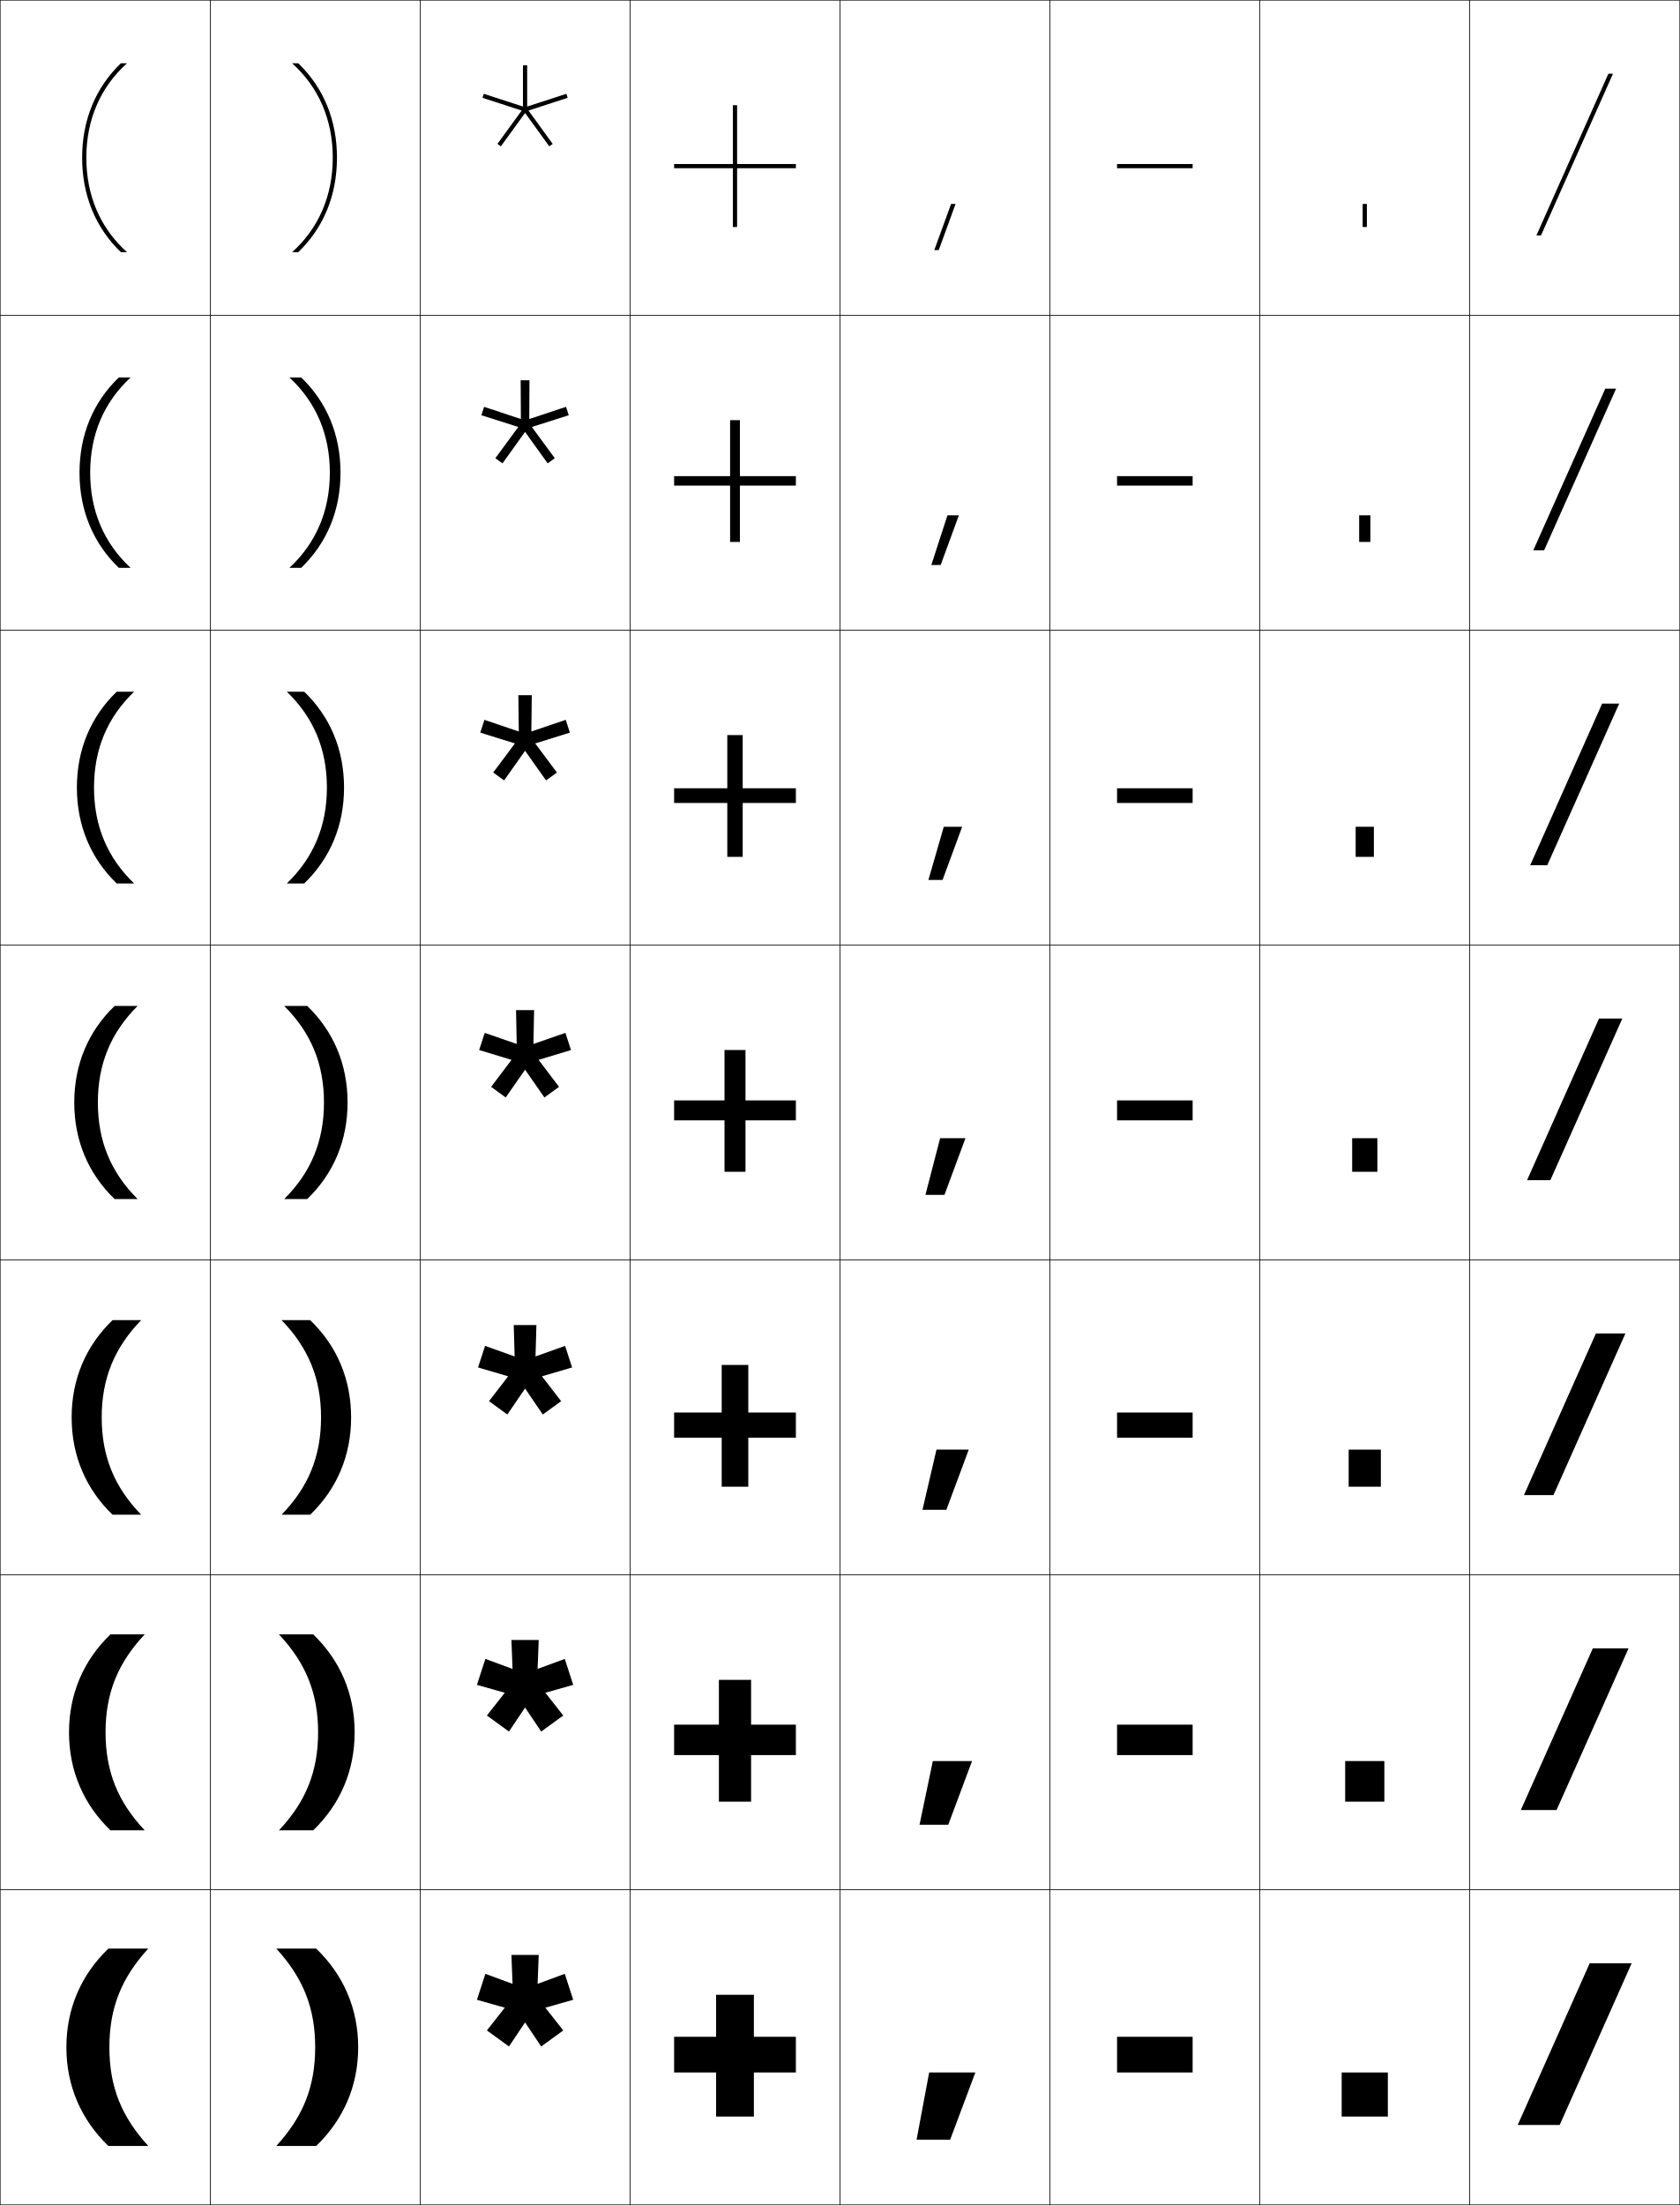
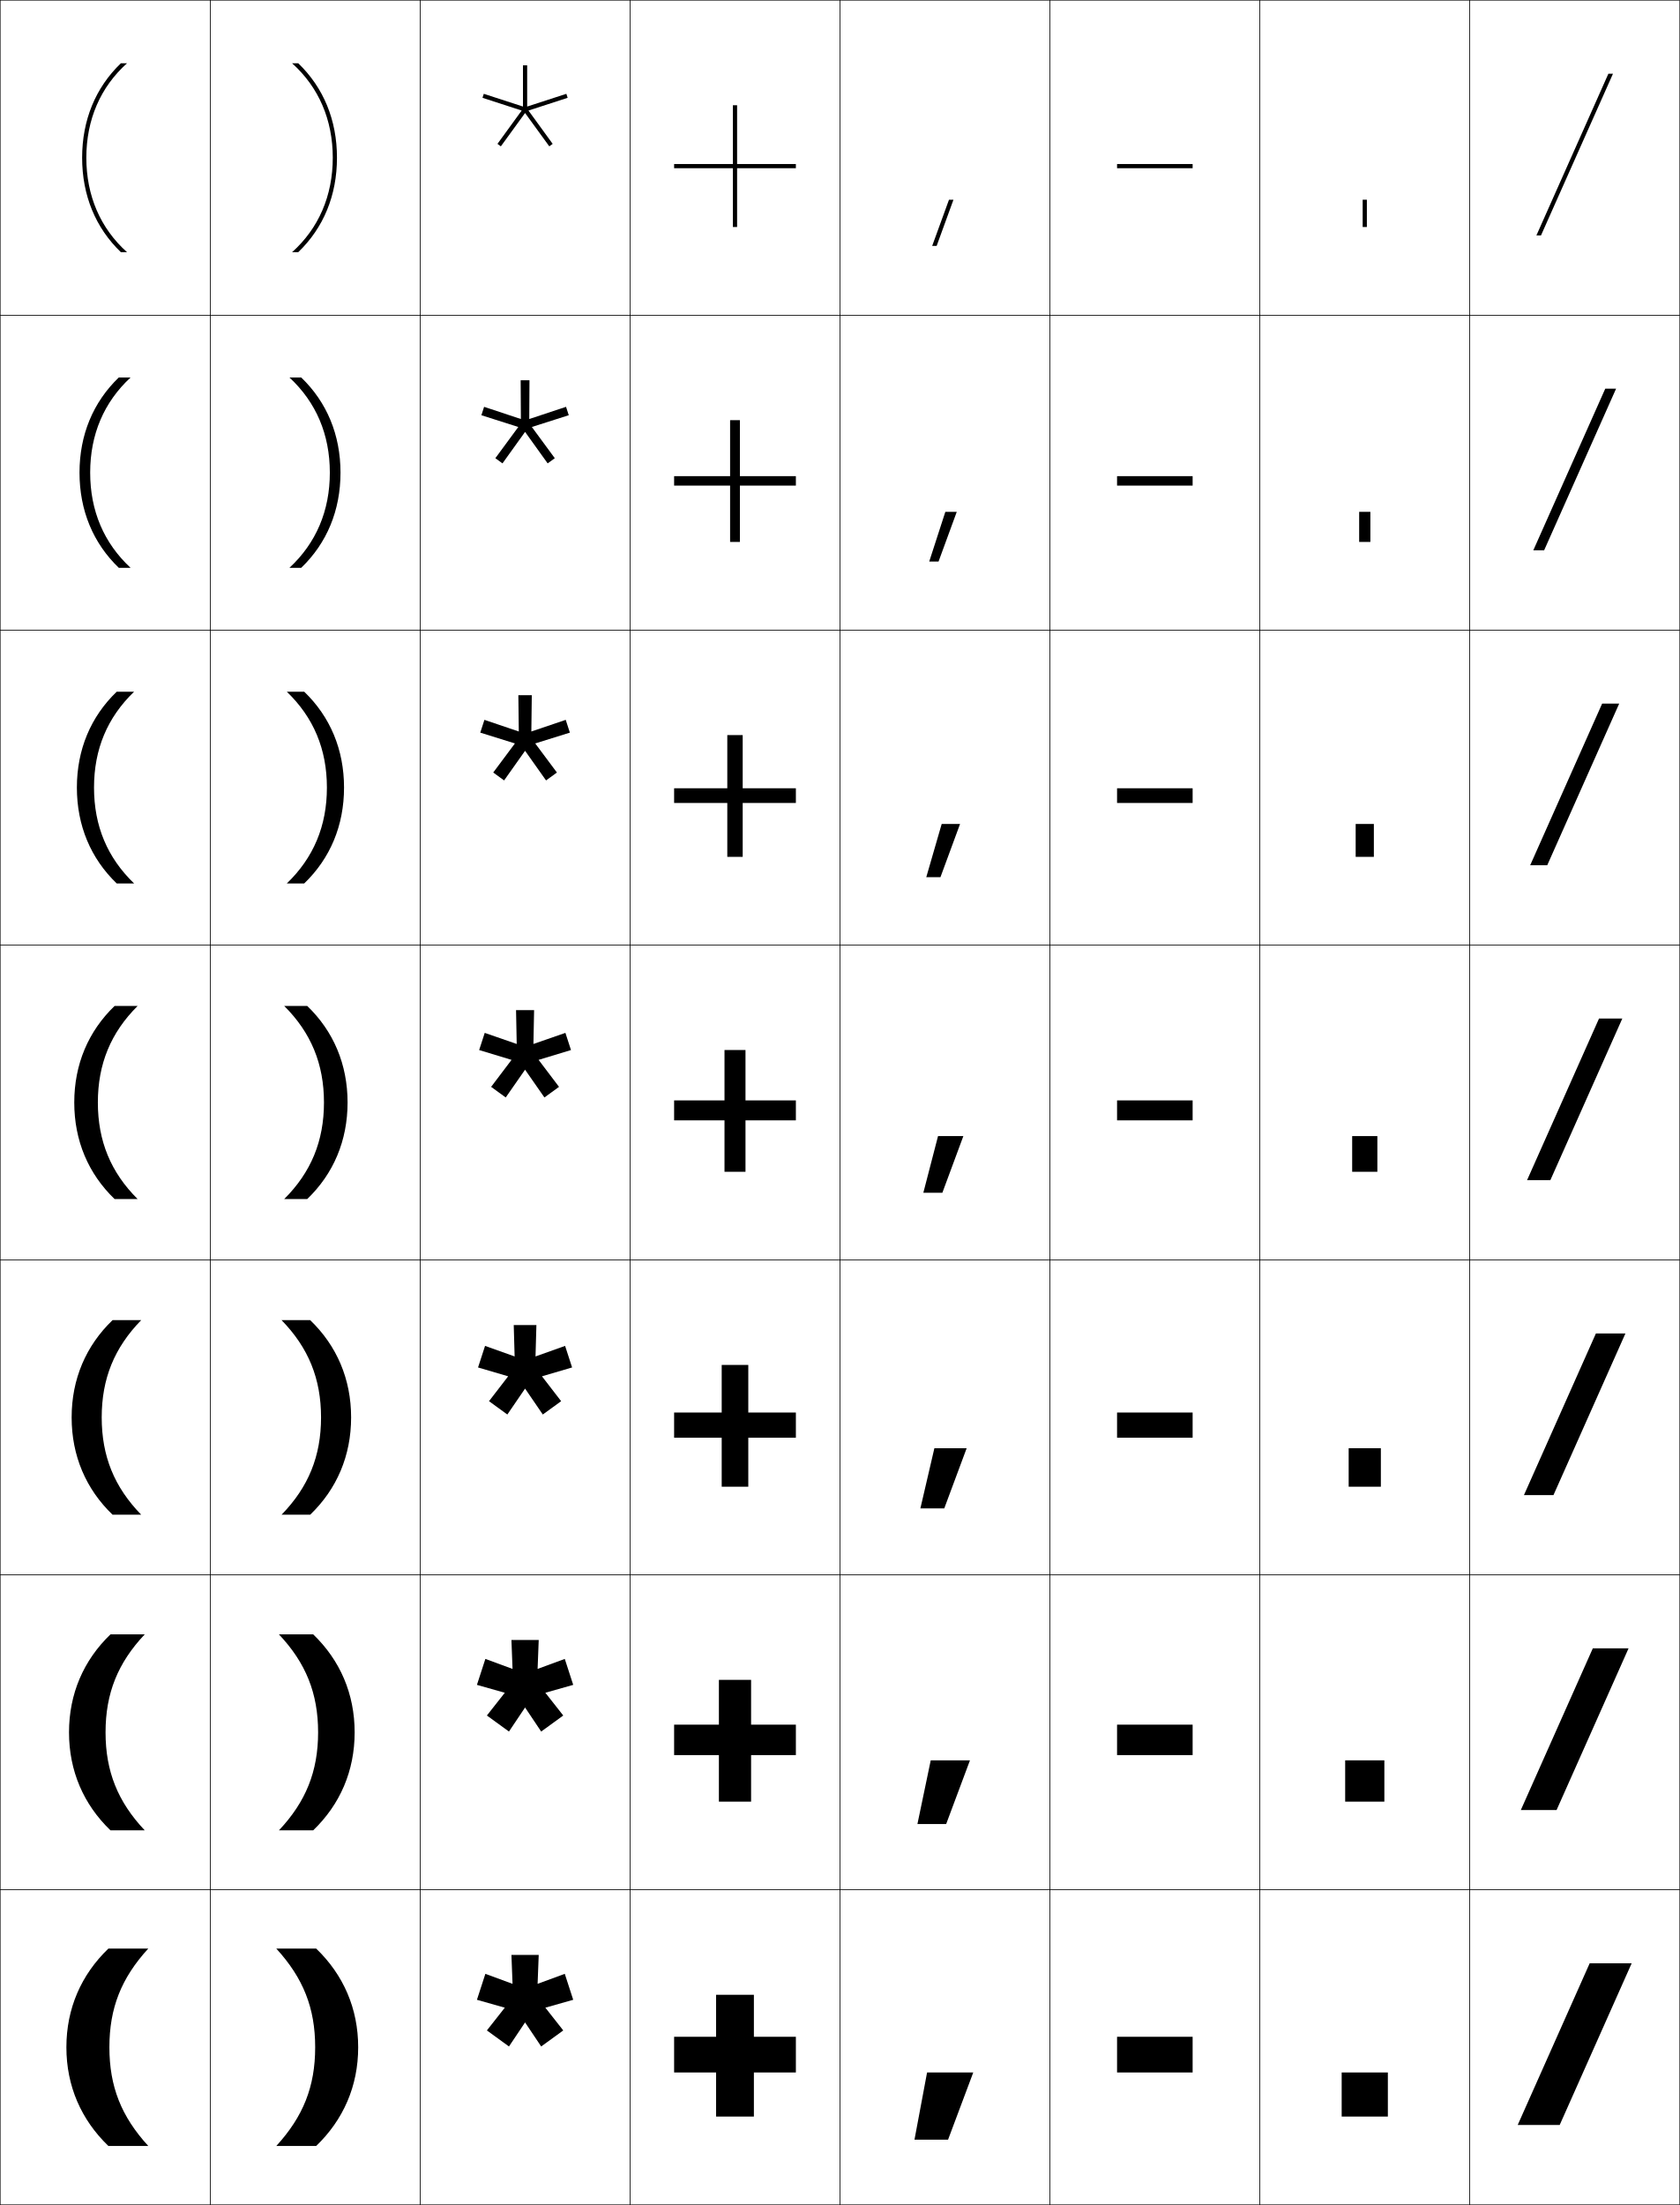
<svg xmlns="http://www.w3.org/2000/svg" width="800.25" height="1050.25" viewBox="0 0 800.25 1050.25" overflow="visible" enable-background="new 0 0 800.25 1050.25" xml:space="preserve">
  <g id="レイヤー1">
    <g>
      <rect x="0.125" y="0.125" fill="none" stroke="#000000" stroke-width="0.25" width="100" height="150" />
      <rect x="100.125" y="0.125" fill="none" stroke="#000000" stroke-width="0.25" width="100" height="150" />
      <rect x="200.125" y="0.125" fill="none" stroke="#000000" stroke-width="0.25" width="100" height="150" />
      <rect x="300.125" y="0.125" fill="none" stroke="#000000" stroke-width="0.25" width="100" height="150" />
      <rect x="400.125" y="0.125" fill="none" stroke="#000000" stroke-width="0.25" width="100" height="150" />
      <rect x="500.125" y="0.125" fill="none" stroke="#000000" stroke-width="0.25" width="100" height="150" />
      <rect x="600.125" y="0.125" fill="none" stroke="#000000" stroke-width="0.25" width="100" height="150" />
      <rect x="0.125" y="150.125" fill="none" stroke="#000000" stroke-width="0.25" width="100" height="150" />
      <rect x="100.125" y="150.125" fill="none" stroke="#000000" stroke-width="0.25" width="100" height="150" />
      <rect x="200.125" y="150.125" fill="none" stroke="#000000" stroke-width="0.25" width="100" height="150" />
      <rect x="300.125" y="150.125" fill="none" stroke="#000000" stroke-width="0.25" width="100" height="150" />
      <rect x="400.125" y="150.125" fill="none" stroke="#000000" stroke-width="0.25" width="100" height="150" />
      <rect x="500.125" y="150.125" fill="none" stroke="#000000" stroke-width="0.25" width="100" height="150" />
      <rect x="600.125" y="150.125" fill="none" stroke="#000000" stroke-width="0.25" width="100" height="150" />
      <rect x="0.125" y="300.125" fill="none" stroke="#000000" stroke-width="0.25" width="100" height="150" />
      <rect x="100.125" y="300.125" fill="none" stroke="#000000" stroke-width="0.25" width="100" height="150" />
      <rect x="200.125" y="300.125" fill="none" stroke="#000000" stroke-width="0.25" width="100" height="150" />
      <rect x="300.125" y="300.125" fill="none" stroke="#000000" stroke-width="0.25" width="100" height="150" />
      <rect x="400.125" y="300.125" fill="none" stroke="#000000" stroke-width="0.25" width="100" height="150" />
      <rect x="500.125" y="300.125" fill="none" stroke="#000000" stroke-width="0.25" width="100" height="150" />
      <rect x="600.125" y="300.125" fill="none" stroke="#000000" stroke-width="0.25" width="100" height="150" />
      <rect x="0.125" y="450.125" fill="none" stroke="#000000" stroke-width="0.25" width="100" height="150" />
      <rect x="100.125" y="450.125" fill="none" stroke="#000000" stroke-width="0.25" width="100" height="150" />
      <rect x="200.125" y="450.125" fill="none" stroke="#000000" stroke-width="0.25" width="100" height="150" />
      <rect x="300.125" y="450.125" fill="none" stroke="#000000" stroke-width="0.25" width="100" height="150" />
      <rect x="400.125" y="450.125" fill="none" stroke="#000000" stroke-width="0.25" width="100" height="150" />
      <rect x="500.125" y="450.125" fill="none" stroke="#000000" stroke-width="0.25" width="100" height="150" />
      <rect x="600.125" y="450.125" fill="none" stroke="#000000" stroke-width="0.25" width="100" height="150" />
      <rect x="0.125" y="600.125" fill="none" stroke="#000000" stroke-width="0.25" width="100" height="150" />
      <rect x="100.125" y="600.125" fill="none" stroke="#000000" stroke-width="0.25" width="100" height="150" />
      <rect x="200.125" y="600.125" fill="none" stroke="#000000" stroke-width="0.25" width="100" height="150" />
      <rect x="300.125" y="600.125" fill="none" stroke="#000000" stroke-width="0.25" width="100" height="150" />
      <rect x="400.125" y="600.125" fill="none" stroke="#000000" stroke-width="0.25" width="100" height="150" />
      <rect x="500.125" y="600.125" fill="none" stroke="#000000" stroke-width="0.25" width="100" height="150" />
      <rect x="600.125" y="600.125" fill="none" stroke="#000000" stroke-width="0.25" width="100" height="150" />
      <rect x="0.125" y="750.125" fill="none" stroke="#000000" stroke-width="0.25" width="100" height="150" />
      <rect x="100.125" y="750.125" fill="none" stroke="#000000" stroke-width="0.25" width="100" height="150" />
      <rect x="200.125" y="750.125" fill="none" stroke="#000000" stroke-width="0.25" width="100" height="150" />
      <rect x="300.125" y="750.125" fill="none" stroke="#000000" stroke-width="0.25" width="100" height="150" />
      <rect x="400.125" y="750.125" fill="none" stroke="#000000" stroke-width="0.25" width="100" height="150" />
      <rect x="500.125" y="750.125" fill="none" stroke="#000000" stroke-width="0.25" width="100" height="150" />
      <rect x="600.125" y="750.125" fill="none" stroke="#000000" stroke-width="0.25" width="100" height="150" />
      <rect x="0.125" y="900.125" fill="none" stroke="#000000" stroke-width="0.25" width="100" height="150" />
      <rect x="100.125" y="900.125" fill="none" stroke="#000000" stroke-width="0.25" width="100" height="150" />
      <rect x="200.125" y="900.125" fill="none" stroke="#000000" stroke-width="0.25" width="100" height="150" />
      <rect x="300.125" y="900.125" fill="none" stroke="#000000" stroke-width="0.25" width="100" height="150" />
      <rect x="400.125" y="900.125" fill="none" stroke="#000000" stroke-width="0.25" width="100" height="150" />
      <rect x="500.125" y="900.125" fill="none" stroke="#000000" stroke-width="0.25" width="100" height="150" />
      <rect x="600.125" y="900.125" fill="none" stroke="#000000" stroke-width="0.25" width="100" height="150" />
      <rect x="700.125" y="0.125" fill="none" stroke="#000000" stroke-width="0.25" width="100" height="150" />
      <rect x="700.125" y="150.125" fill="none" stroke="#000000" stroke-width="0.25" width="100" height="150" />
      <rect x="700.125" y="300.125" fill="none" stroke="#000000" stroke-width="0.25" width="100" height="150" />
      <rect x="700.125" y="450.125" fill="none" stroke="#000000" stroke-width="0.25" width="100" height="150" />
      <rect x="700.125" y="600.125" fill="none" stroke="#000000" stroke-width="0.25" width="100" height="150" />
      <rect x="700.125" y="750.125" fill="none" stroke="#000000" stroke-width="0.25" width="100" height="150" />
      <rect x="700.125" y="900.125" fill="none" stroke="#000000" stroke-width="0.25" width="100" height="150" />
    </g>
    <g>
      <path d="M60.519,30.125h-2.931C45.506,41.73,39.125,57.226,39.125,75.125      s6.381,33.395,18.463,45h2.931C47.834,108.763,41.125,93.214,41.125,75.125      S47.834,41.487,60.519,30.125z" />
      <path d="M56.594,179.792C44.363,191.545,37.875,207.139,37.875,225.125      c0,17.986,6.488,33.58,18.719,45.333h5.609      C49.491,258.65,42.957,243.312,42.957,225.125c0-18.188,6.535-33.525,19.247-45.333      H56.594z" />
      <path d="M55.601,329.458C43.219,341.36,36.625,357.051,36.625,375.125      s6.594,33.766,18.976,45.667h8.287C51.148,408.537,44.787,393.411,44.787,375.125      c0-18.286,6.361-33.411,19.1-45.667H55.601z" />
      <path d="M54.606,479.125c-12.531,12.05-19.231,27.839-19.231,46      c0,18.163,6.701,33.951,19.231,46h10.965      c-12.767-12.702-18.953-27.616-18.953-46c0-18.384,6.186-33.298,18.953-46H54.606      z" />
      <path d="M53.613,628.792C40.933,640.989,34.125,656.876,34.125,675.125      c0,18.25,6.808,34.137,19.488,46.333h13.644      C54.462,708.311,48.45,693.607,48.45,675.125s6.012-33.186,18.807-46.333H53.613z" />
      <path d="M52.619,778.458C39.789,790.805,32.875,806.789,32.875,825.125      c0,18.338,6.914,34.321,19.744,46.667h16.322      C56.119,858.197,50.281,843.706,50.281,825.125c0-18.58,5.837-33.072,18.659-46.667      H52.619z" />
      <path d="M31.625,975.125c0,18.426,7.021,34.507,20,47h19      c-12.85-14.041-18.513-28.32-18.513-47c0-18.679,5.663-32.959,18.513-47h-19      C38.646,940.619,31.625,956.701,31.625,975.125z" />
    </g>
    <g>
      <path d="M139.125,30.125h2.931c12.082,11.605,18.463,27.101,18.463,45      s-6.381,33.395-18.463,45H139.125c12.684-11.362,19.394-26.911,19.394-45      S151.809,41.487,139.125,30.125z" />
      <path d="M143.484,179.792c12.231,11.753,18.719,27.347,18.719,45.333      c0,17.986-6.488,33.58-18.719,45.333h-5.609      c12.711-11.809,19.247-27.146,19.247-45.333c0-18.188-6.535-33.525-19.247-45.333      H143.484z" />
      <path d="M144.912,329.458c12.381,11.902,18.975,27.593,18.975,45.667      s-6.594,33.766-18.975,45.667H136.625c12.739-12.255,19.1-27.38,19.1-45.667      c0-18.286-6.361-33.411-19.1-45.667H144.912z" />
      <path d="M146.34,479.125c12.53,12.05,19.231,27.839,19.231,46      c0,18.163-6.701,33.951-19.231,46H135.375      c12.767-12.702,18.953-27.616,18.953-46c0-18.384-6.187-33.298-18.953-46H146.34z      " />
      <path d="M147.769,628.792c12.68,12.197,19.488,28.084,19.488,46.333      c0,18.25-6.808,34.137-19.488,46.333H134.125      c12.794-13.147,18.807-27.851,18.807-46.333s-6.012-33.186-18.807-46.333H147.769z" />
      <path d="M149.197,778.458c12.83,12.347,19.744,28.331,19.744,46.667      c0,18.338-6.914,34.321-19.744,46.667H132.875      c12.822-13.595,18.66-28.086,18.66-46.667c0-18.58-5.837-33.072-18.66-46.667      H149.197z" />
      <path d="M150.625,928.125h-19c12.85,14.041,18.513,28.321,18.513,47      c0,18.68-5.663,32.959-18.513,47h19c12.979-12.493,20-28.574,20-47      C170.625,956.701,163.604,940.619,150.625,928.125z" />
    </g>
    <g>
      <polygon points="273.057,952.508 269.04,940.145 256.095,944.908 256.625,931.125 243.625,931.125       244.155,944.909 231.211,940.146 227.193,952.51 240.466,956.265 231.937,967.104       242.453,974.744 250.126,963.282 257.799,974.744 268.315,967.104 259.785,956.263 " />
    </g>
    <g>
      <g>
        <polygon points="270.407,46.587 269.789,44.685 251.125,50.749 251.125,31.125 249.125,31.125        249.125,50.749 230.461,44.685 229.843,46.587 248.507,52.651 236.972,68.526        238.59,69.702 250.125,53.827 261.66,69.702 263.278,68.526 251.743,52.651 " />
      </g>
      <polygon points="270.937,197.771 269.639,193.776 252.119,199.58 252.225,181.125       248.025,181.125 248.131,199.581 230.611,193.777 229.313,197.771 246.899,203.374       235.965,218.242 239.363,220.71 250.125,205.718 260.887,220.71 264.285,218.242       253.352,203.373 " />
      <polygon points="271.467,348.955 269.489,342.868 253.113,348.413 253.325,331.125       246.925,331.125 247.137,348.413 230.761,342.869 228.783,348.956 245.291,354.096       234.958,367.957 240.136,371.719 250.125,357.609 260.115,371.719 265.293,367.957       254.96,354.095 " />
      <polygon points="271.997,500.14 269.339,491.96 254.107,497.244 254.425,481.125       245.825,481.125 246.143,497.245 230.911,491.962 228.253,500.141 243.683,504.819       233.951,517.673 240.908,522.728 250.125,509.5 259.343,522.728 266.3,517.673       256.568,504.818 " />
      <polygon points="272.526,651.323 269.19,641.053 255.101,646.076 255.525,631.125       244.725,631.125 245.149,646.077 231.061,641.054 227.723,651.325 242.074,655.542       232.944,667.388 241.681,673.735 250.126,661.392 258.571,673.735 267.308,667.388       258.176,655.54 " />
      <g>
        <polygon points="273.057,802.508 269.04,790.145 256.095,794.908 256.625,781.125 243.625,781.125        244.155,794.909 231.211,790.146 227.193,802.51 240.466,806.265 231.937,817.104        242.453,824.744 250.126,813.282 257.799,824.744 268.315,817.104 259.785,806.263 " />
      </g>
    </g>
    <g>
      <polygon points="379.125,78.125 351.125,78.125 351.125,50.125 349.125,50.125 349.125,78.125 321.125,78.125 321.125,80.125       349.125,80.125 349.125,108.125 351.125,108.125 351.125,80.125 379.125,80.125 " />
      <polygon points="352.458,200.125 347.792,200.125 347.792,226.792 321.125,226.792 321.125,231.292       347.792,231.292 347.792,258.125 352.458,258.125 352.458,231.292 379.125,231.292       379.125,226.792 352.458,226.792 " />
      <polygon points="353.792,350.125 346.458,350.125 346.458,375.458 321.125,375.458 321.125,382.458       346.458,382.458 346.458,408.125 353.792,408.125 353.792,382.458 379.125,382.458       379.125,375.458 353.792,375.458 " />
      <polygon points="355.125,500.125 345.125,500.125 345.125,524.125 321.125,524.125 321.125,533.625       345.125,533.625 345.125,558.125 355.125,558.125 355.125,533.625 379.125,533.625 379.125,524.125 355.125,524.125 " />
      <polygon points="356.458,650.125 343.792,650.125 343.792,672.792 321.125,672.792 321.125,684.792       343.792,684.792 343.792,708.125 356.458,708.125 356.458,684.792 379.125,684.792       379.125,672.792 356.458,672.792 " />
      <polygon points="357.792,800.125 342.458,800.125 342.458,821.458 321.125,821.458 321.125,835.958       342.458,835.958 342.458,858.125 357.792,858.125 357.792,835.958 379.125,835.958       379.125,821.458 357.792,821.458 " />
      <polygon points="379.125,970.125 359.125,970.125 359.125,950.125 341.125,950.125 341.125,970.125 321.125,970.125       321.125,987.125 341.125,987.125 341.125,1008.125 359.125,1008.125 359.125,987.125 379.125,987.125 " />
    </g>
    <g>
      <rect x="532.125" y="78.125" width="36" height="2" />
      <rect x="532.125" y="226.792" width="36" height="4.5" />
      <rect x="532.125" y="375.458" width="36" height="7" />
      <rect x="532.125" y="524.125" width="36" height="9.5" />
      <rect x="532.125" y="672.792" width="36" height="12" />
      <rect x="532.125" y="821.458" width="36" height="14.5" />
      <rect x="532.125" y="970.125" width="36" height="17" />
    </g>
    <g>
-       <rect x="649.125" y="97.125" width="2" height="11" />
-       <rect x="647.459" y="245.458" width="5.333" height="12.667" />
-       <rect x="645.792" y="393.792" width="8.666" height="14.333" />
-       <rect x="644.125" y="542.125" width="12" height="16" />
-       <rect x="642.458" y="690.458" width="15.334" height="17.667" />
-       <rect x="640.792" y="838.792" width="18.666" height="19.333" />
+       <rect x="649.125" y="95.125" width="2" height="13" />
+       <rect x="647.459" y="243.792" width="5.333" height="14.333" />
+       <rect x="645.792" y="392.458" width="8.666" height="15.667" />
+       <rect x="644.125" y="541.125" width="12" height="17" />
+       <rect x="642.458" y="689.792" width="15.334" height="18.333" />
+       <rect x="640.792" y="838.458" width="18.666" height="19.667" />
      <rect x="639.125" y="987.125" width="22" height="21" />
    </g>
    <g>
      <polygon points="766.171,35.125 731.889,112.125 734.079,112.125 768.361,35.125 " />
      <polygon points="764.687,185.125 769.846,185.125 735.563,262.125 730.405,262.125 " />
      <polygon points="763.203,335.125 771.329,335.125 737.048,412.125 728.921,412.125 " />
      <polygon points="761.719,485.125 772.813,485.125 738.531,562.125 727.437,562.125 " />
      <polygon points="760.234,635.125 774.298,635.125 740.016,712.125 725.952,712.125 " />
      <polygon points="758.751,785.125 775.782,785.125 741.5,862.125 724.469,862.125 " />
      <polygon points="777.267,935.125 742.984,1012.125 722.984,1012.125 757.267,935.125 " />
    </g>
    <g>
-       <polygon points="452.625,1019.125 464.625,987.125 442.625,987.125 436.625,1019.125 " />
-       <polygon points="444.365,838.792 438.03,869.125 451.719,869.125 463.054,838.792 " />
-       <polygon points="446.105,690.458 439.436,719.125 450.812,719.125 461.481,690.458 " />
-       <polygon points="447.845,542.125 440.841,569.125 449.905,569.125 459.909,542.125 " />
-       <polygon points="449.585,393.792 442.246,419.125 448.999,419.125 458.337,393.792 " />
-       <polygon points="451.325,245.458 443.651,269.125 448.092,269.125 456.766,245.458 " />
-       <polygon points="453.065,97.125 445.057,119.125 447.186,119.125 455.193,97.125 " />
+       <polygon points="451.625,1019.125 463.625,987.125 441.625,987.125 435.625,1019.125 " />
+       <polygon points="443.365,838.459 437.03,868.792 450.719,868.792 462.054,838.459 " />
+       <polygon points="445.105,689.792 438.436,718.458 449.812,718.458 460.481,689.792 " />
+       <polygon points="446.845,541.125 439.841,568.125 448.905,568.125 458.909,541.125 " />
+       <polygon points="448.585,392.458 441.246,417.792 447.999,417.792 457.337,392.458 " />
+       <polygon points="450.325,243.792 442.651,267.458 447.092,267.458 455.766,243.792 " />
+       <polygon points="452.065,95.125 444.057,117.125 446.186,117.125 454.193,95.125 " />
    </g>
  </g>
</svg>
